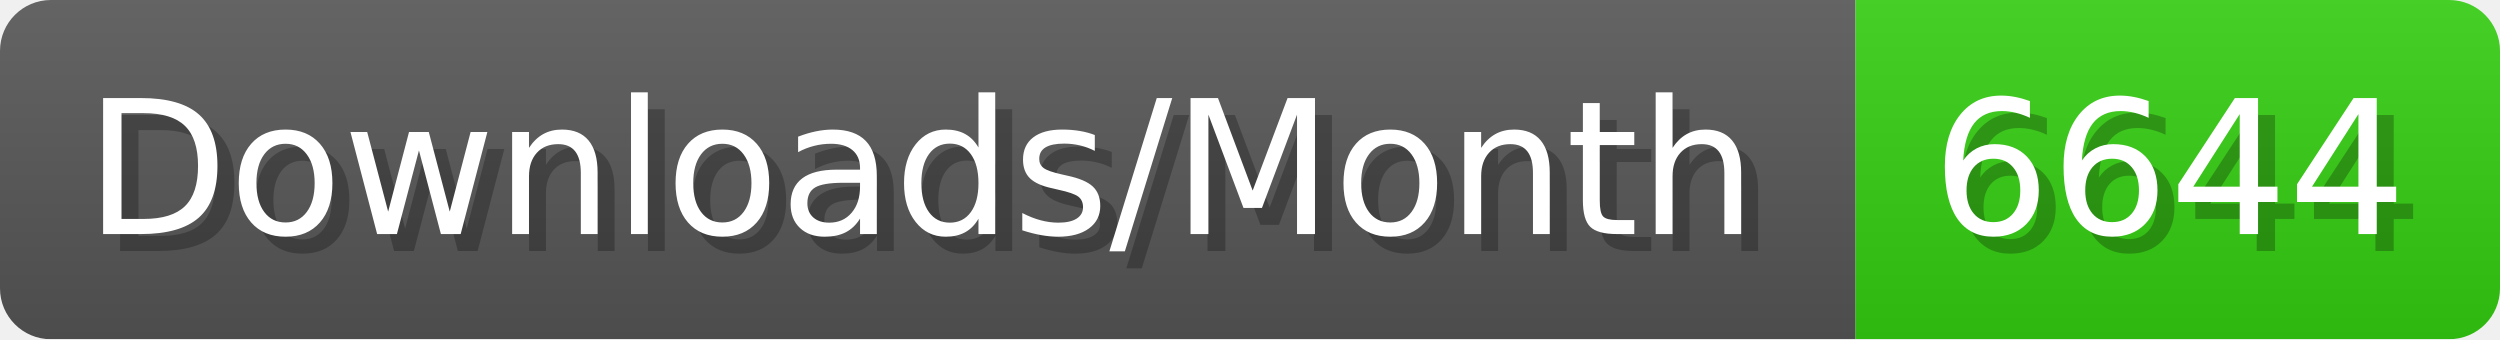
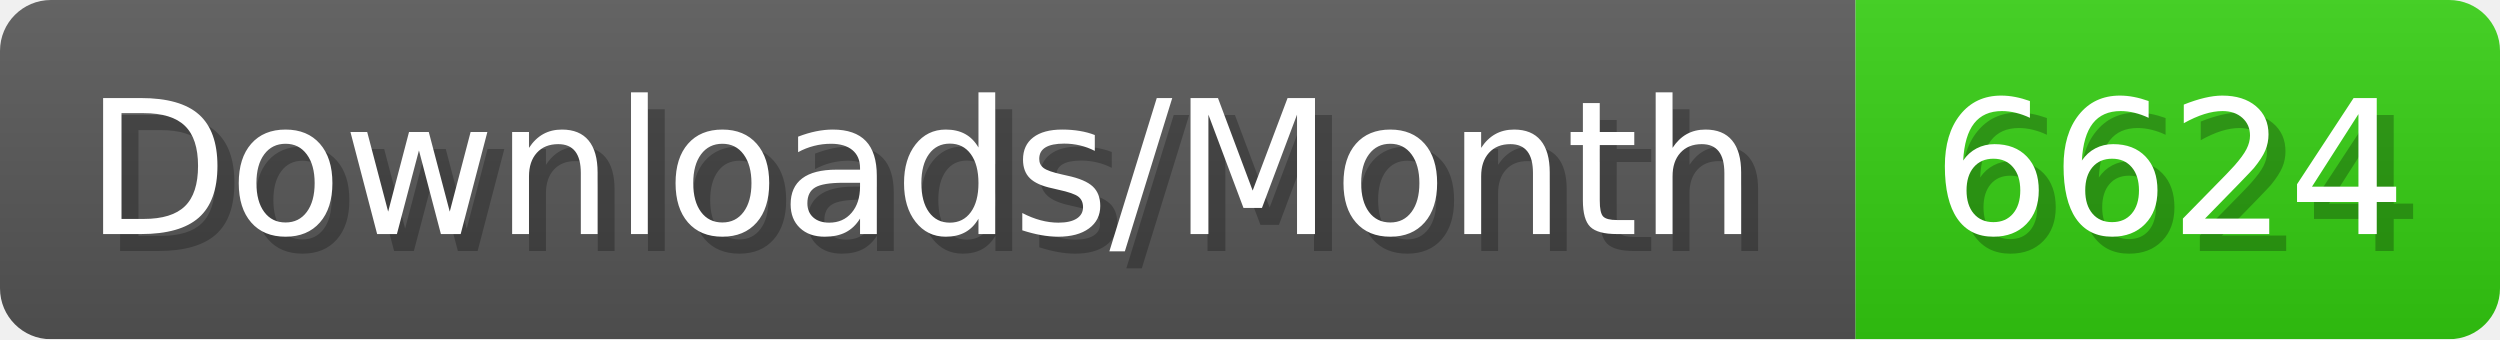
- <svg xmlns="http://www.w3.org/2000/svg" width="147.4" height="20" viewBox="0 0 1474 200" role="img" aria-label="Downloads/Month: 6644">
+ <svg xmlns="http://www.w3.org/2000/svg" width="147.4" height="20" viewBox="0 0 1474 200" role="img" aria-label="Downloads/Month: 6624">
  <linearGradient id="YlXUI" x2="0" y2="100%">
    <stop offset="0" stop-opacity=".1" stop-color="#EEE" />
    <stop offset="1" stop-opacity=".1" />
  </linearGradient>
  <mask id="JHhop">
    <rect width="1474" height="200" rx="30" fill="#FFF" />
  </mask>
  <g mask="url(#JHhop)">
    <rect width="1094" height="200" fill="#555" />
    <rect width="380" height="200" fill="#3C1" x="1094" />
    <rect width="1474" height="200" fill="url(#YlXUI)" />
  </g>
  <g aria-hidden="true" fill="#fff" text-anchor="start" font-family="Verdana,DejaVu Sans,sans-serif" font-size="110">
    <text x="60" y="148" textLength="994" fill="#000" opacity="0.25">Downloads/Month</text>
    <text x="50" y="138" textLength="994">Downloads/Month</text>
-     <text x="1149" y="148" textLength="280" fill="#000" opacity="0.25">6644</text>
-     <text x="1139" y="138" textLength="280">6644</text>
+     <text x="1149" y="148" textLength="280" fill="#000" opacity="0.25">6624</text>
+     <text x="1139" y="138" textLength="280">6624</text>
  </g>
</svg>
